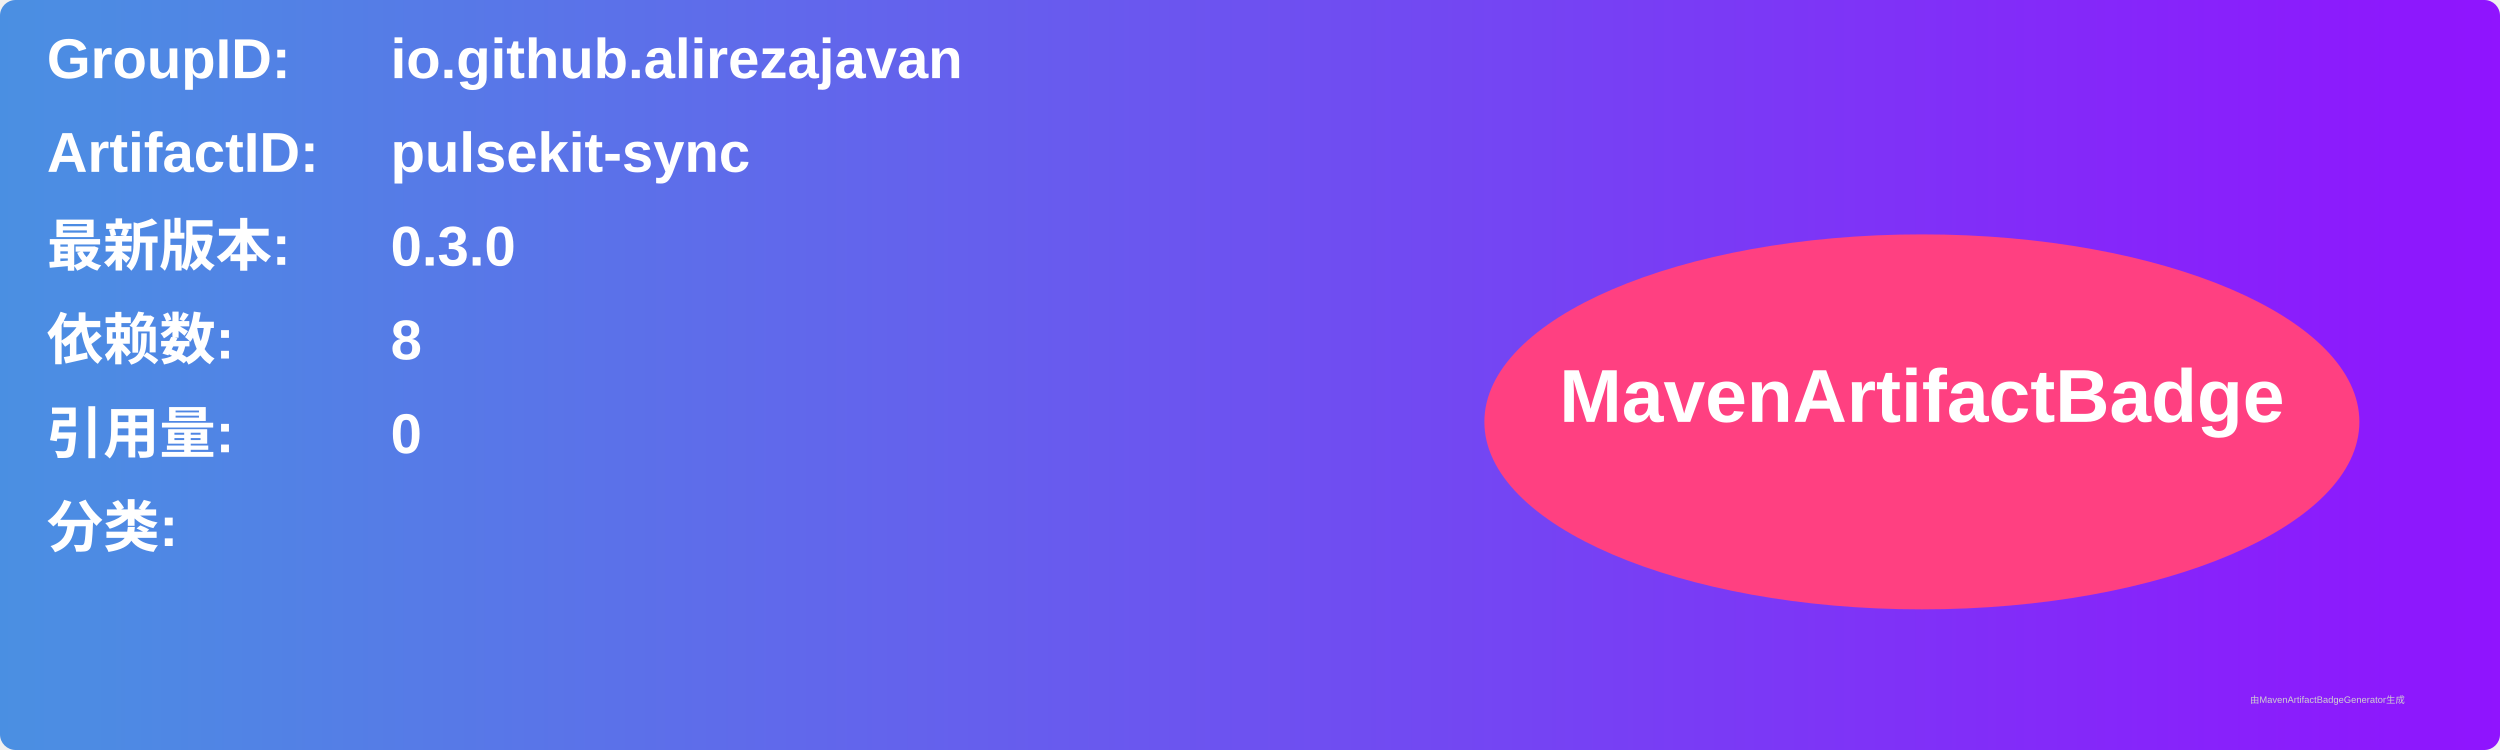
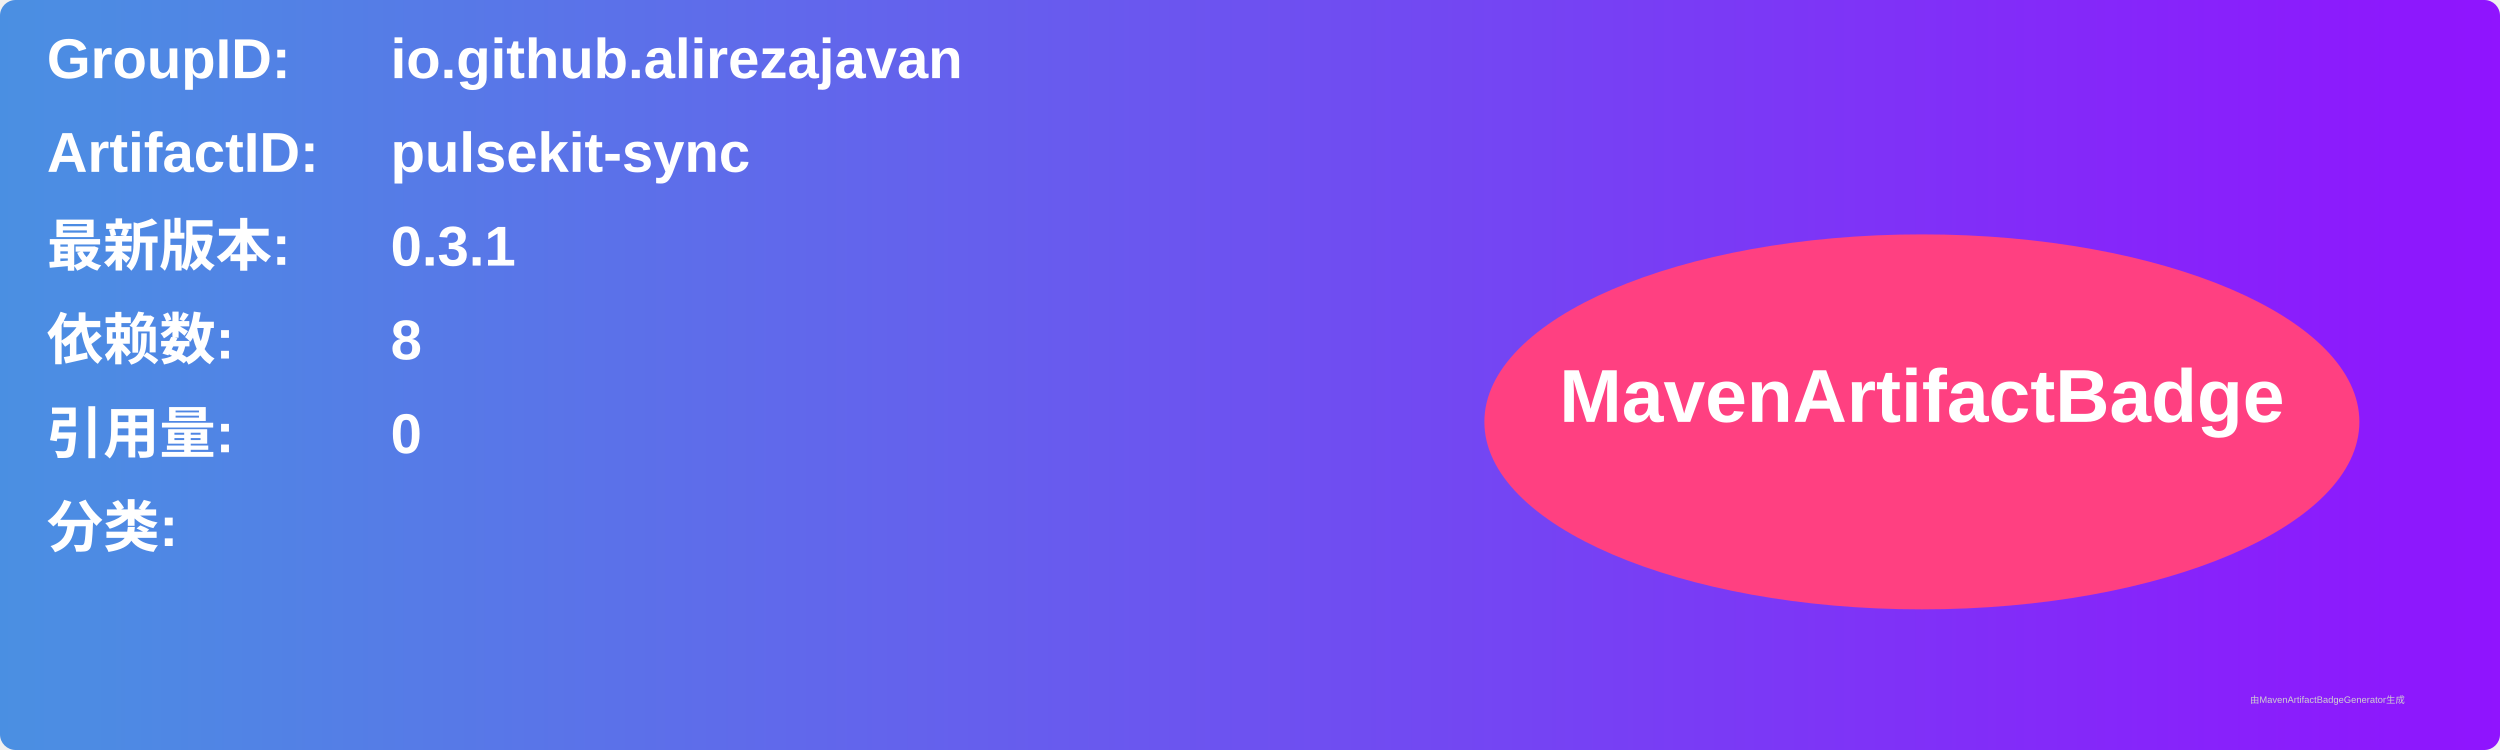
<svg xmlns="http://www.w3.org/2000/svg" width="800" height="240" viewBox="0 0 800 240">
  <linearGradient id="grad" x1="0%" y1="0%" x2="100%" y2="0%">
    <stop offset="0%" stop-color="#4a90e2" />
    <stop offset="100%" stop-color="#9013fe" />
  </linearGradient>
  <rect width="100%" height="100%" rx="5" ry="5" fill="url(#grad)" />
  <g transform="translate(15, 15)">
    <text x="0" y="10" font-family="Arial" font-size="18" fill="white" font-weight="bold" width="260">GroupID:</text>
    <text x="110" y="10" font-family="Arial" font-size="18" fill="white" font-weight="bold" width="460">io.github.alirezajavan</text>
    <text x="0" y="40" font-family="Arial" font-size="18" fill="white" font-weight="bold" width="260">ArtifactID:</text>
    <text x="110" y="40" font-family="Arial" font-size="18" fill="white" font-weight="bold" width="460">pulsekit-sync</text>
    <text x="0" y="70" font-family="Arial" font-size="18" fill="white" font-weight="bold">最新版本:</text>
    <text x="110" y="70" font-family="Arial" font-size="18" fill="white" font-weight="bold">
-       <tspan font-weight="bold">0.3.0</tspan>
+       <tspan font-weight="bold">0.3.1</tspan>
    </text>
    <text x="0" y="100" font-family="Arial" font-size="18" fill="white" font-weight="bold">依赖数: </text>
    <text x="110" y="100" font-family="Arial" font-size="18" fill="white">
      <tspan font-weight="bold">8</tspan>
    </text>
    <text x="0" y="130" font-family="Arial" font-size="18" fill="white" font-weight="bold">引用量: </text>
    <text x="110" y="130" font-family="Arial" font-size="18" fill="white">
      <tspan font-weight="bold">0</tspan>
    </text>
    <text x="0" y="160" font-family="Arial" font-size="18" fill="white" font-weight="bold">分类:</text>
    <text x="10" y="190" font-family="Arial" font-size="10" fill="white">
      <tspan font-weight="bold" />
    </text>
    <ellipse cx="600" cy="120" rx="140" ry="60" fill="#ff4081" />
    <text x="600" y="120" text-anchor="middle" font-family="Arial" font-size="24" fill="white" font-weight="bold">MavenArtifactBadge</text>
  </g>
  <text x="720" y="225" font-family="Arial" font-size="3" fill="#d0d0d0">由MavenArtifactBadgeGenerator生成</text>
</svg>
